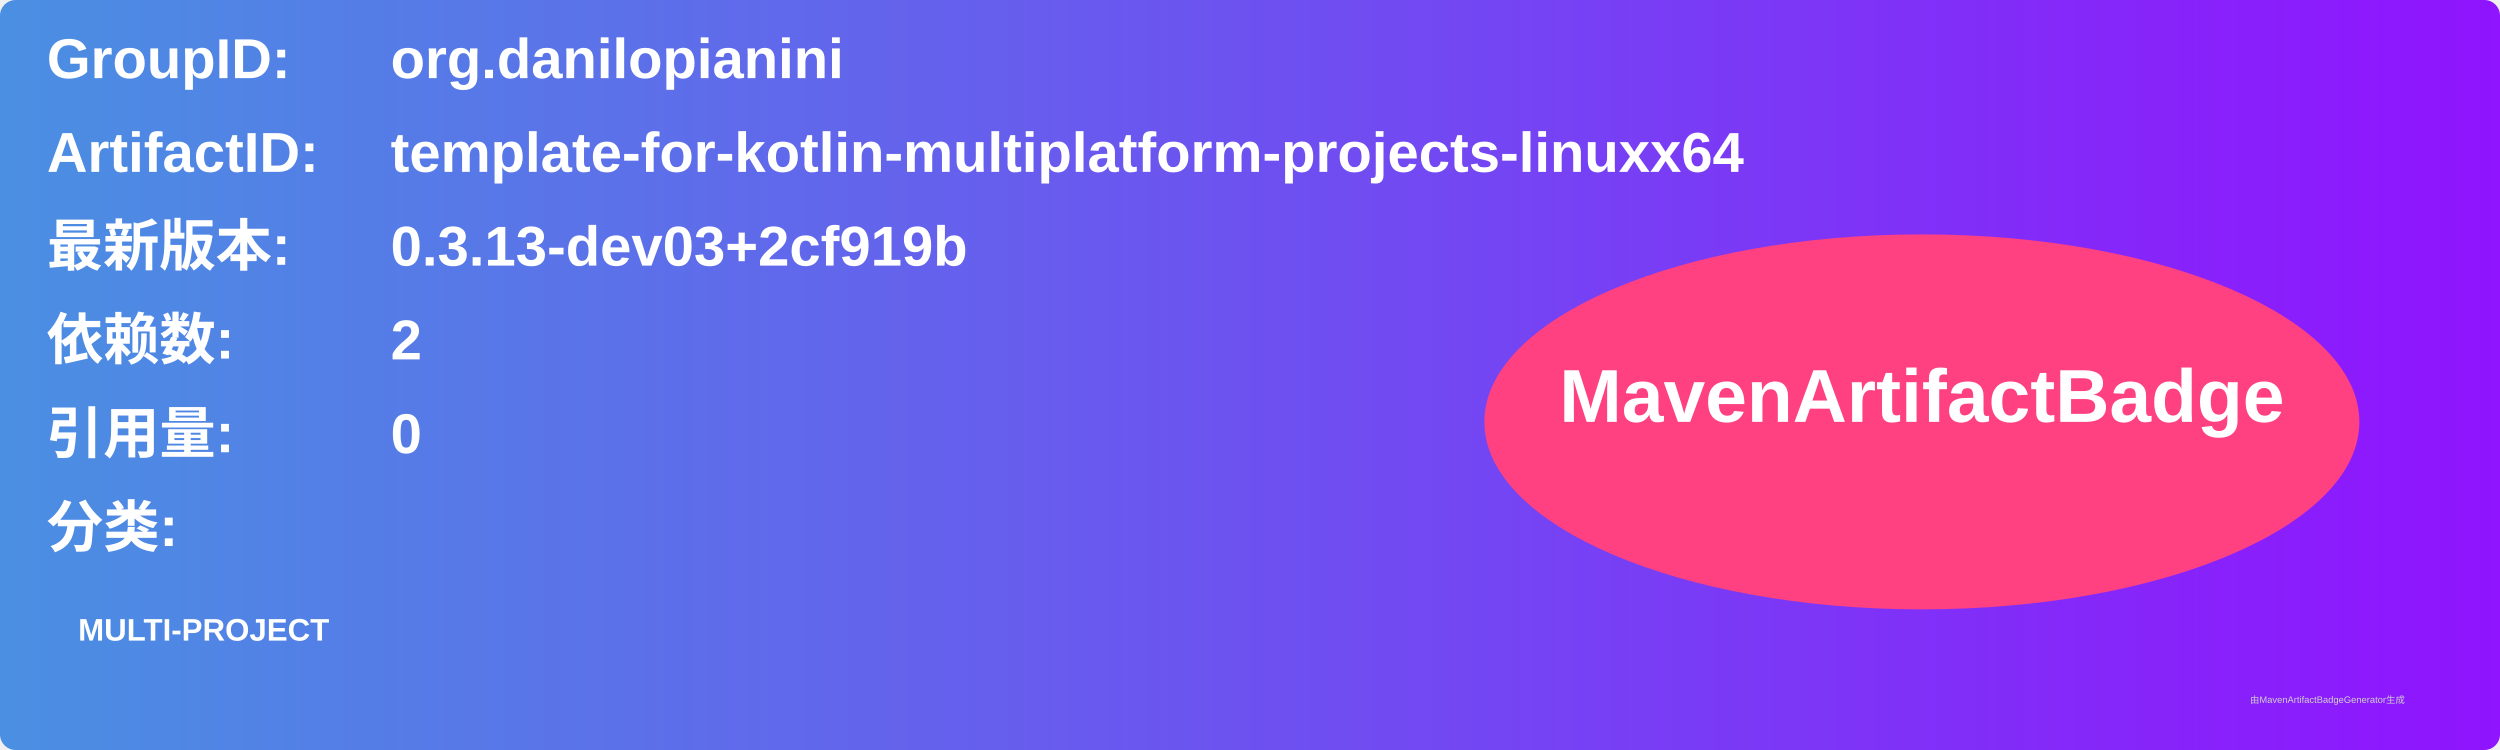
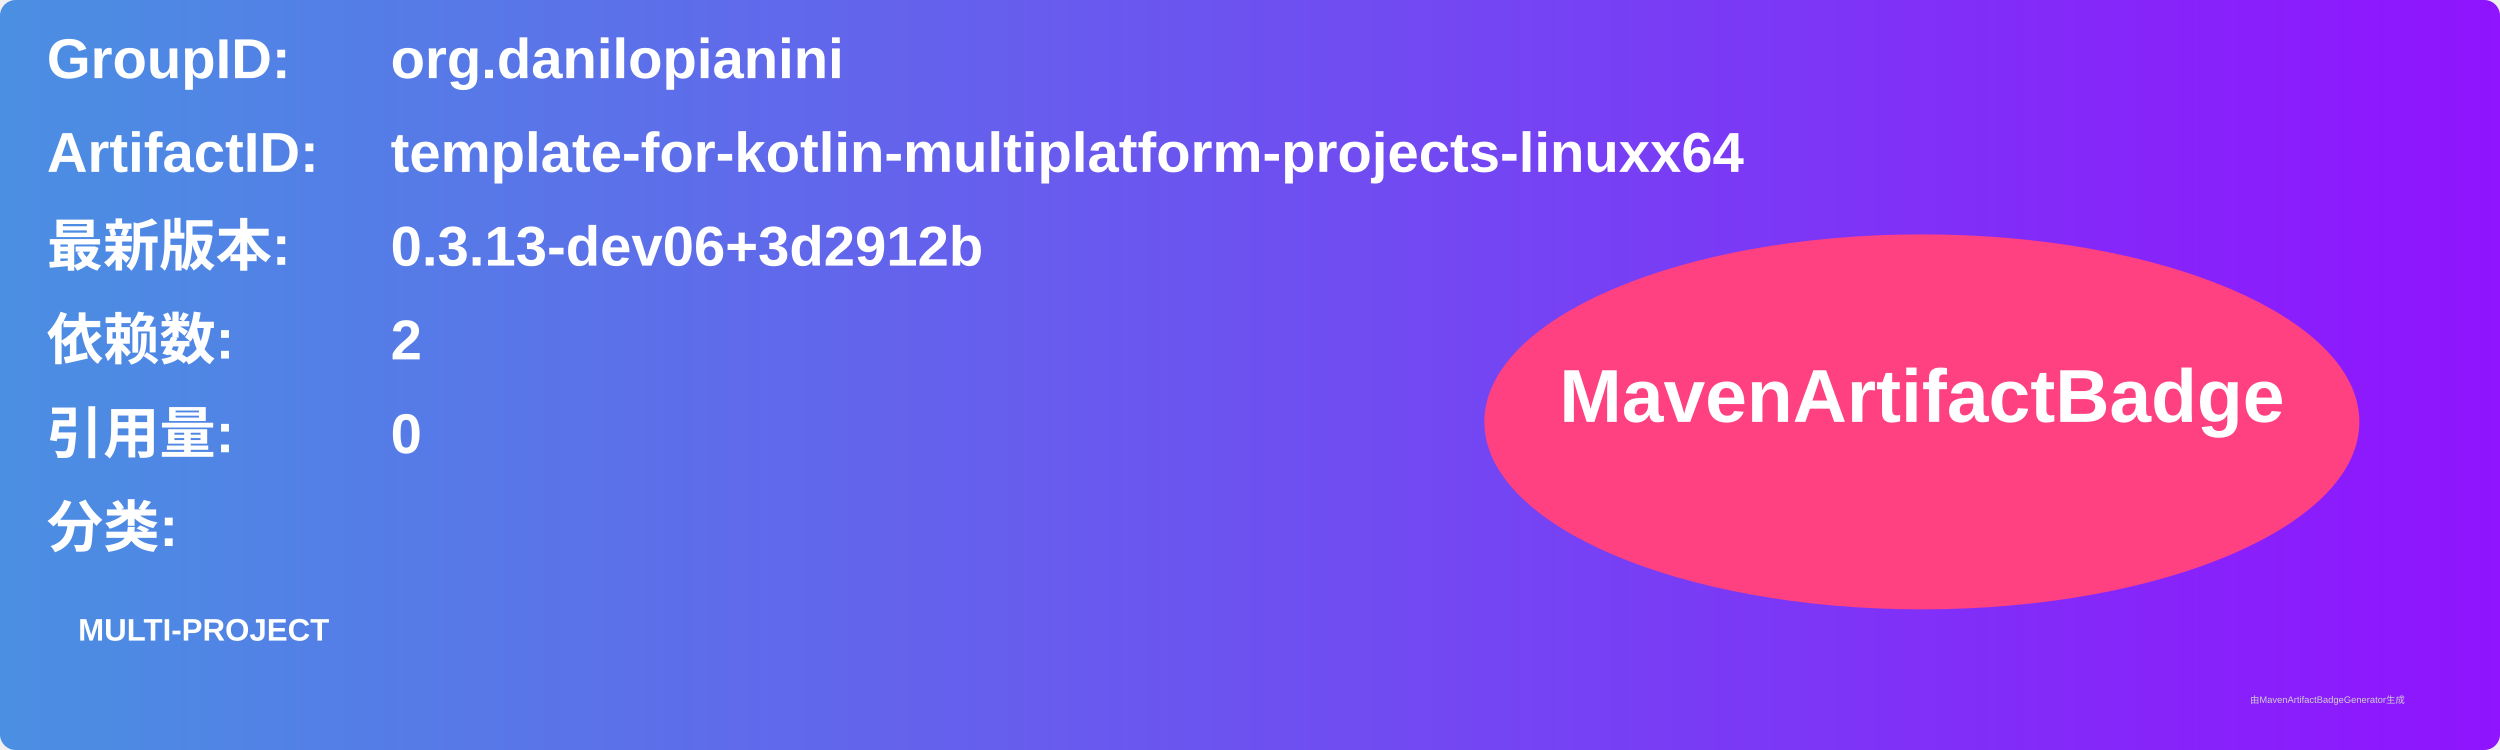
<svg xmlns="http://www.w3.org/2000/svg" width="800" height="240" viewBox="0 0 800 240">
  <linearGradient id="grad" x1="0%" y1="0%" x2="100%" y2="0%">
    <stop offset="0%" stop-color="#4a90e2" />
    <stop offset="100%" stop-color="#9013fe" />
  </linearGradient>
  <rect width="100%" height="100%" rx="5" ry="5" fill="url(#grad)" />
  <g transform="translate(15, 15)">
    <text x="0" y="10" font-family="Arial" font-size="18" fill="white" font-weight="bold" width="260">GroupID:</text>
    <text x="110" y="10" font-family="Arial" font-size="18" fill="white" font-weight="bold" width="460">org.danilopianini</text>
    <text x="0" y="40" font-family="Arial" font-size="18" fill="white" font-weight="bold" width="260">ArtifactID:</text>
    <text x="110" y="40" font-family="Arial" font-size="18" fill="white" font-weight="bold" width="460">template-for-kotlin-multiplatform-projects-linuxx64</text>
    <text x="0" y="70" font-family="Arial" font-size="18" fill="white" font-weight="bold">最新版本:</text>
    <text x="110" y="70" font-family="Arial" font-size="18" fill="white" font-weight="bold">
-       <tspan font-weight="bold">0.3.13-dev03+2cf919b</tspan>
+       <tspan font-weight="bold">0.3.13-dev06+3d2912b</tspan>
    </text>
    <text x="0" y="100" font-family="Arial" font-size="18" fill="white" font-weight="bold">依赖数: </text>
    <text x="110" y="100" font-family="Arial" font-size="18" fill="white">
      <tspan font-weight="bold">2</tspan>
    </text>
    <text x="0" y="130" font-family="Arial" font-size="18" fill="white" font-weight="bold">引用量: </text>
    <text x="110" y="130" font-family="Arial" font-size="18" fill="white">
      <tspan font-weight="bold">0</tspan>
    </text>
    <text x="0" y="160" font-family="Arial" font-size="18" fill="white" font-weight="bold">分类:</text>
    <text x="10" y="190" font-family="Arial" font-size="10" fill="white">
      <tspan font-weight="bold">MULTI-PROJECT</tspan>
    </text>
    <ellipse cx="600" cy="120" rx="140" ry="60" fill="#ff4081" />
    <text x="600" y="120" text-anchor="middle" font-family="Arial" font-size="24" fill="white" font-weight="bold">MavenArtifactBadge</text>
  </g>
  <text x="720" y="225" font-family="Arial" font-size="3" fill="#d0d0d0">由MavenArtifactBadgeGenerator生成</text>
</svg>
